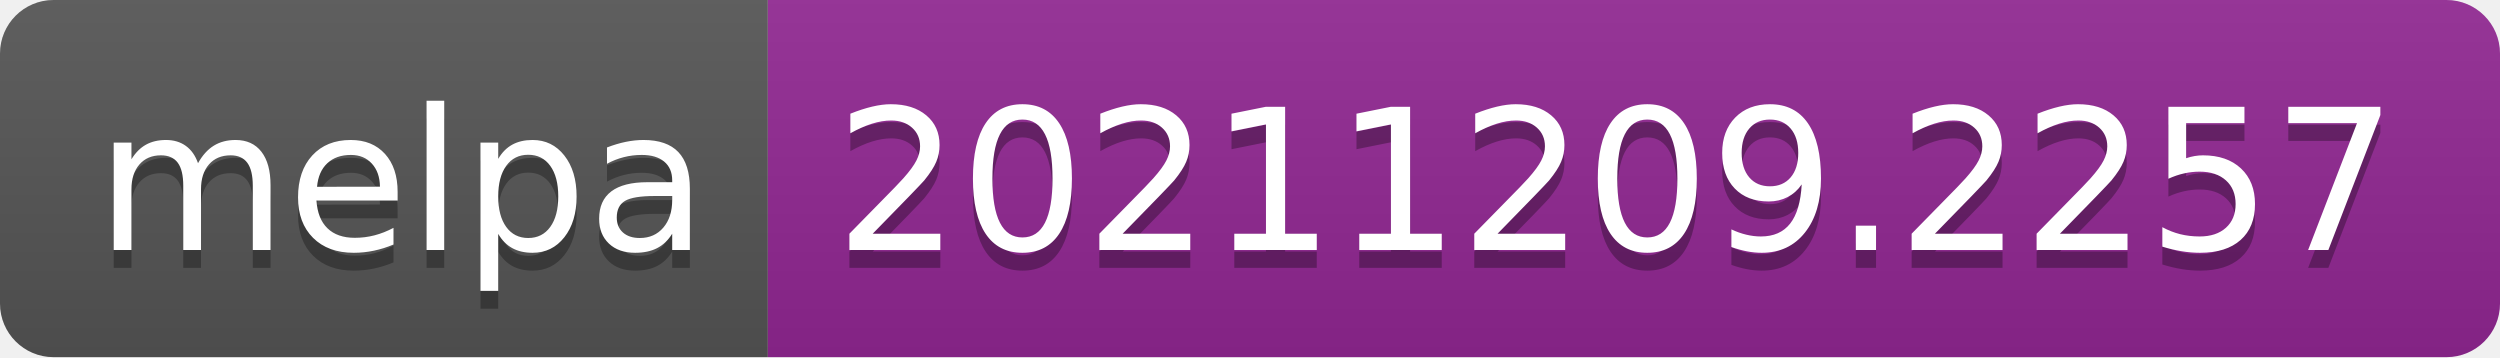
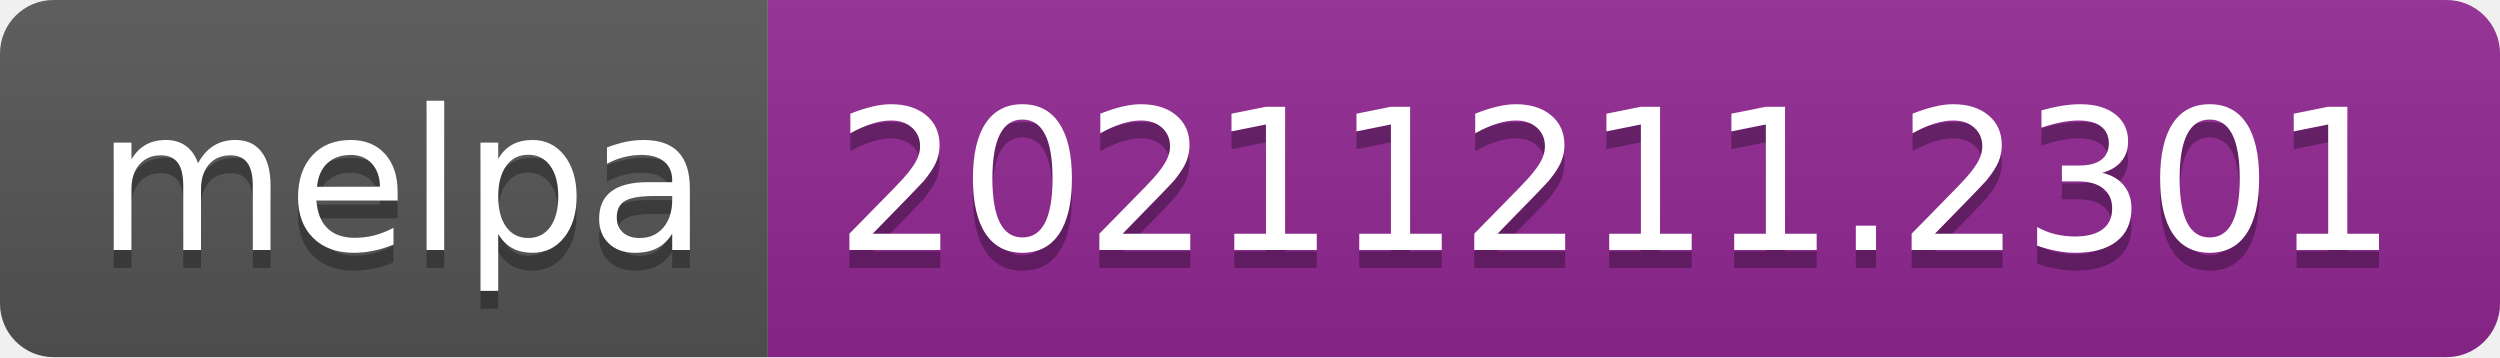
- <svg xmlns="http://www.w3.org/2000/svg" width="140" height="20" role="img" aria-label="melpa: 20211209.2257">
+ <svg xmlns="http://www.w3.org/2000/svg" width="140" height="20" role="img" aria-label="melpa: 20211211.2301">
  <linearGradient id="s" x2="0" y2="100%">
    <stop offset="0" stop-color="#bbb" stop-opacity=".1" />
    <stop offset="1" stop-opacity=".1" />
  </linearGradient>
  <clipPath id="r">
    <rect width="140" height="20" rx="3" fill="#fff" />
  </clipPath>
  <g clip-path="url(#r)">
    <rect width="43" height="20" fill="#555" />
    <rect x="43" width="97" height="20" fill="#922793" />
    <rect width="140" height="20" fill="url(#s)" />
  </g>
  <g fill="#fff" text-anchor="middle" font-family="Verdana,Geneva,DejaVu Sans,sans-serif" text-rendering="geometricPrecision" font-size="110">
    <text aria-hidden="true" x="225" y="150" fill="#010101" fill-opacity=".3" transform="scale(.1)" textLength="330">melpa</text>
    <text x="225" y="140" transform="scale(.1)" fill="#fff" textLength="330">melpa</text>
-     <text aria-hidden="true" x="905" y="150" fill="#010101" fill-opacity=".3" transform="scale(.1)" textLength="870">20211209.2257</text>
-     <text x="905" y="140" transform="scale(.1)" fill="#fff" textLength="870">20211209.2257</text>
+     <text aria-hidden="true" x="905" y="150" fill="#010101" fill-opacity=".3" transform="scale(.1)" textLength="870">20211211.2301</text>
+     <text x="905" y="140" transform="scale(.1)" fill="#fff" textLength="870">20211211.2301</text>
  </g>
</svg>
